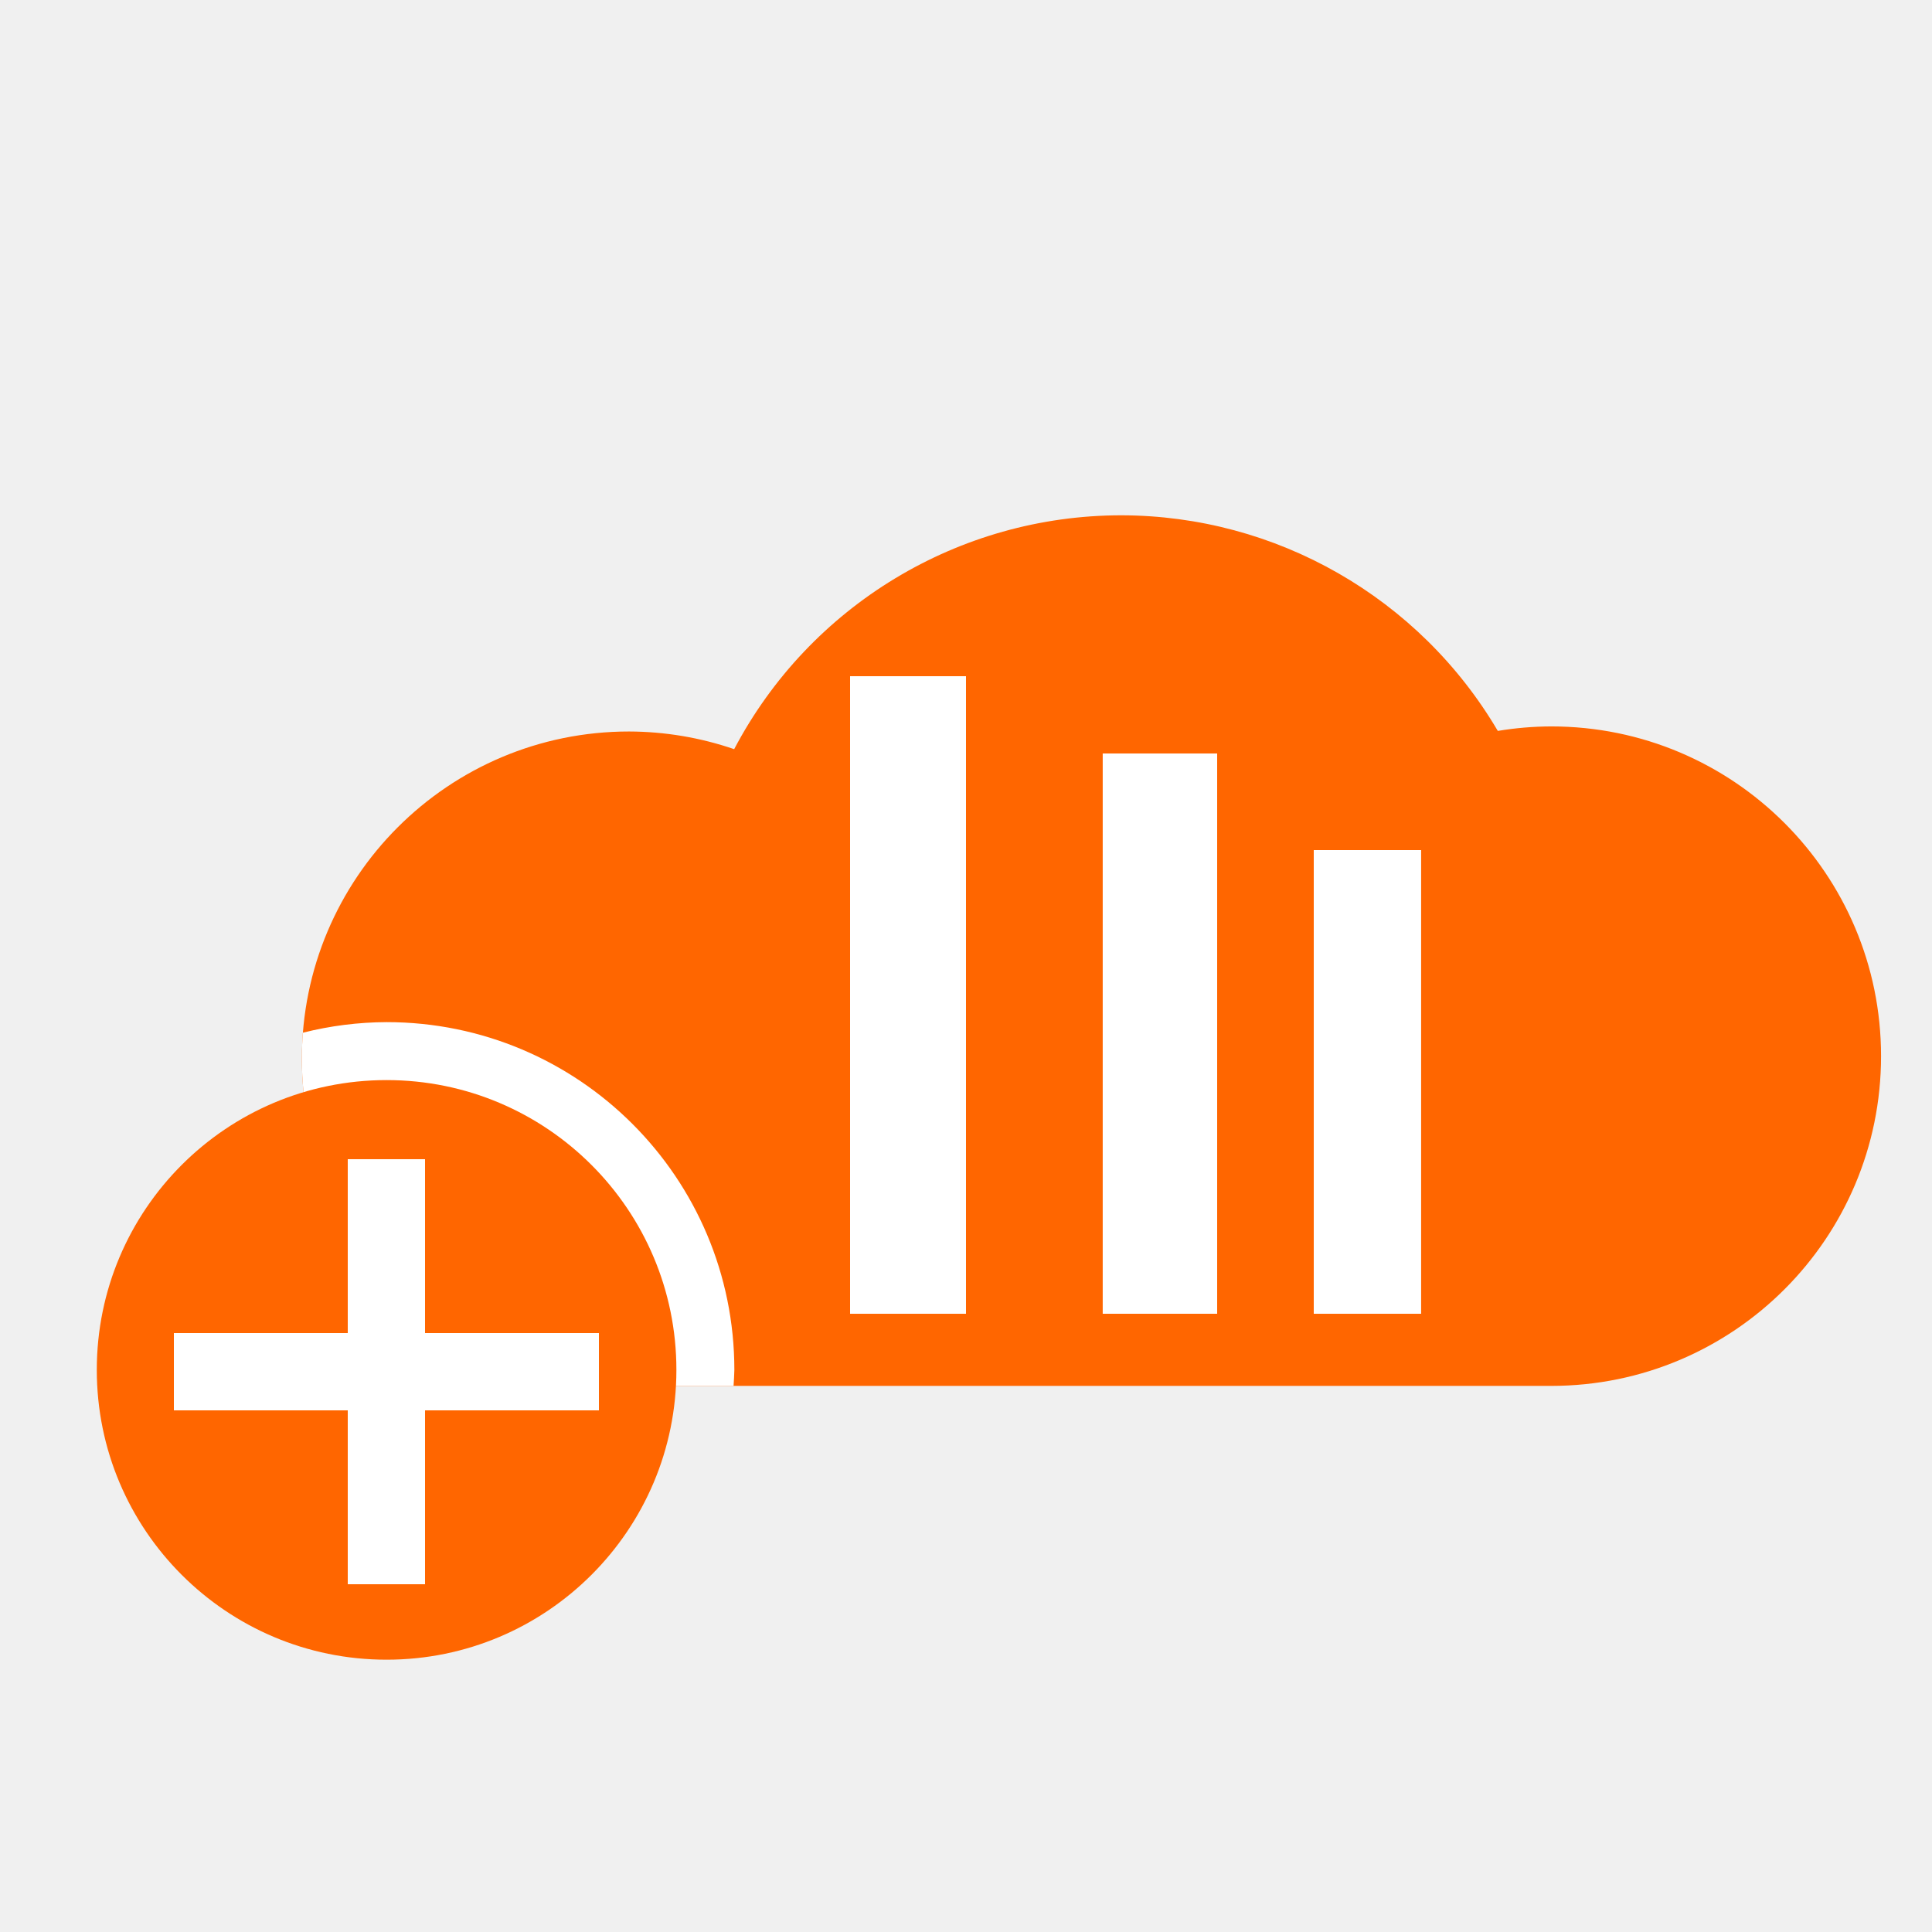
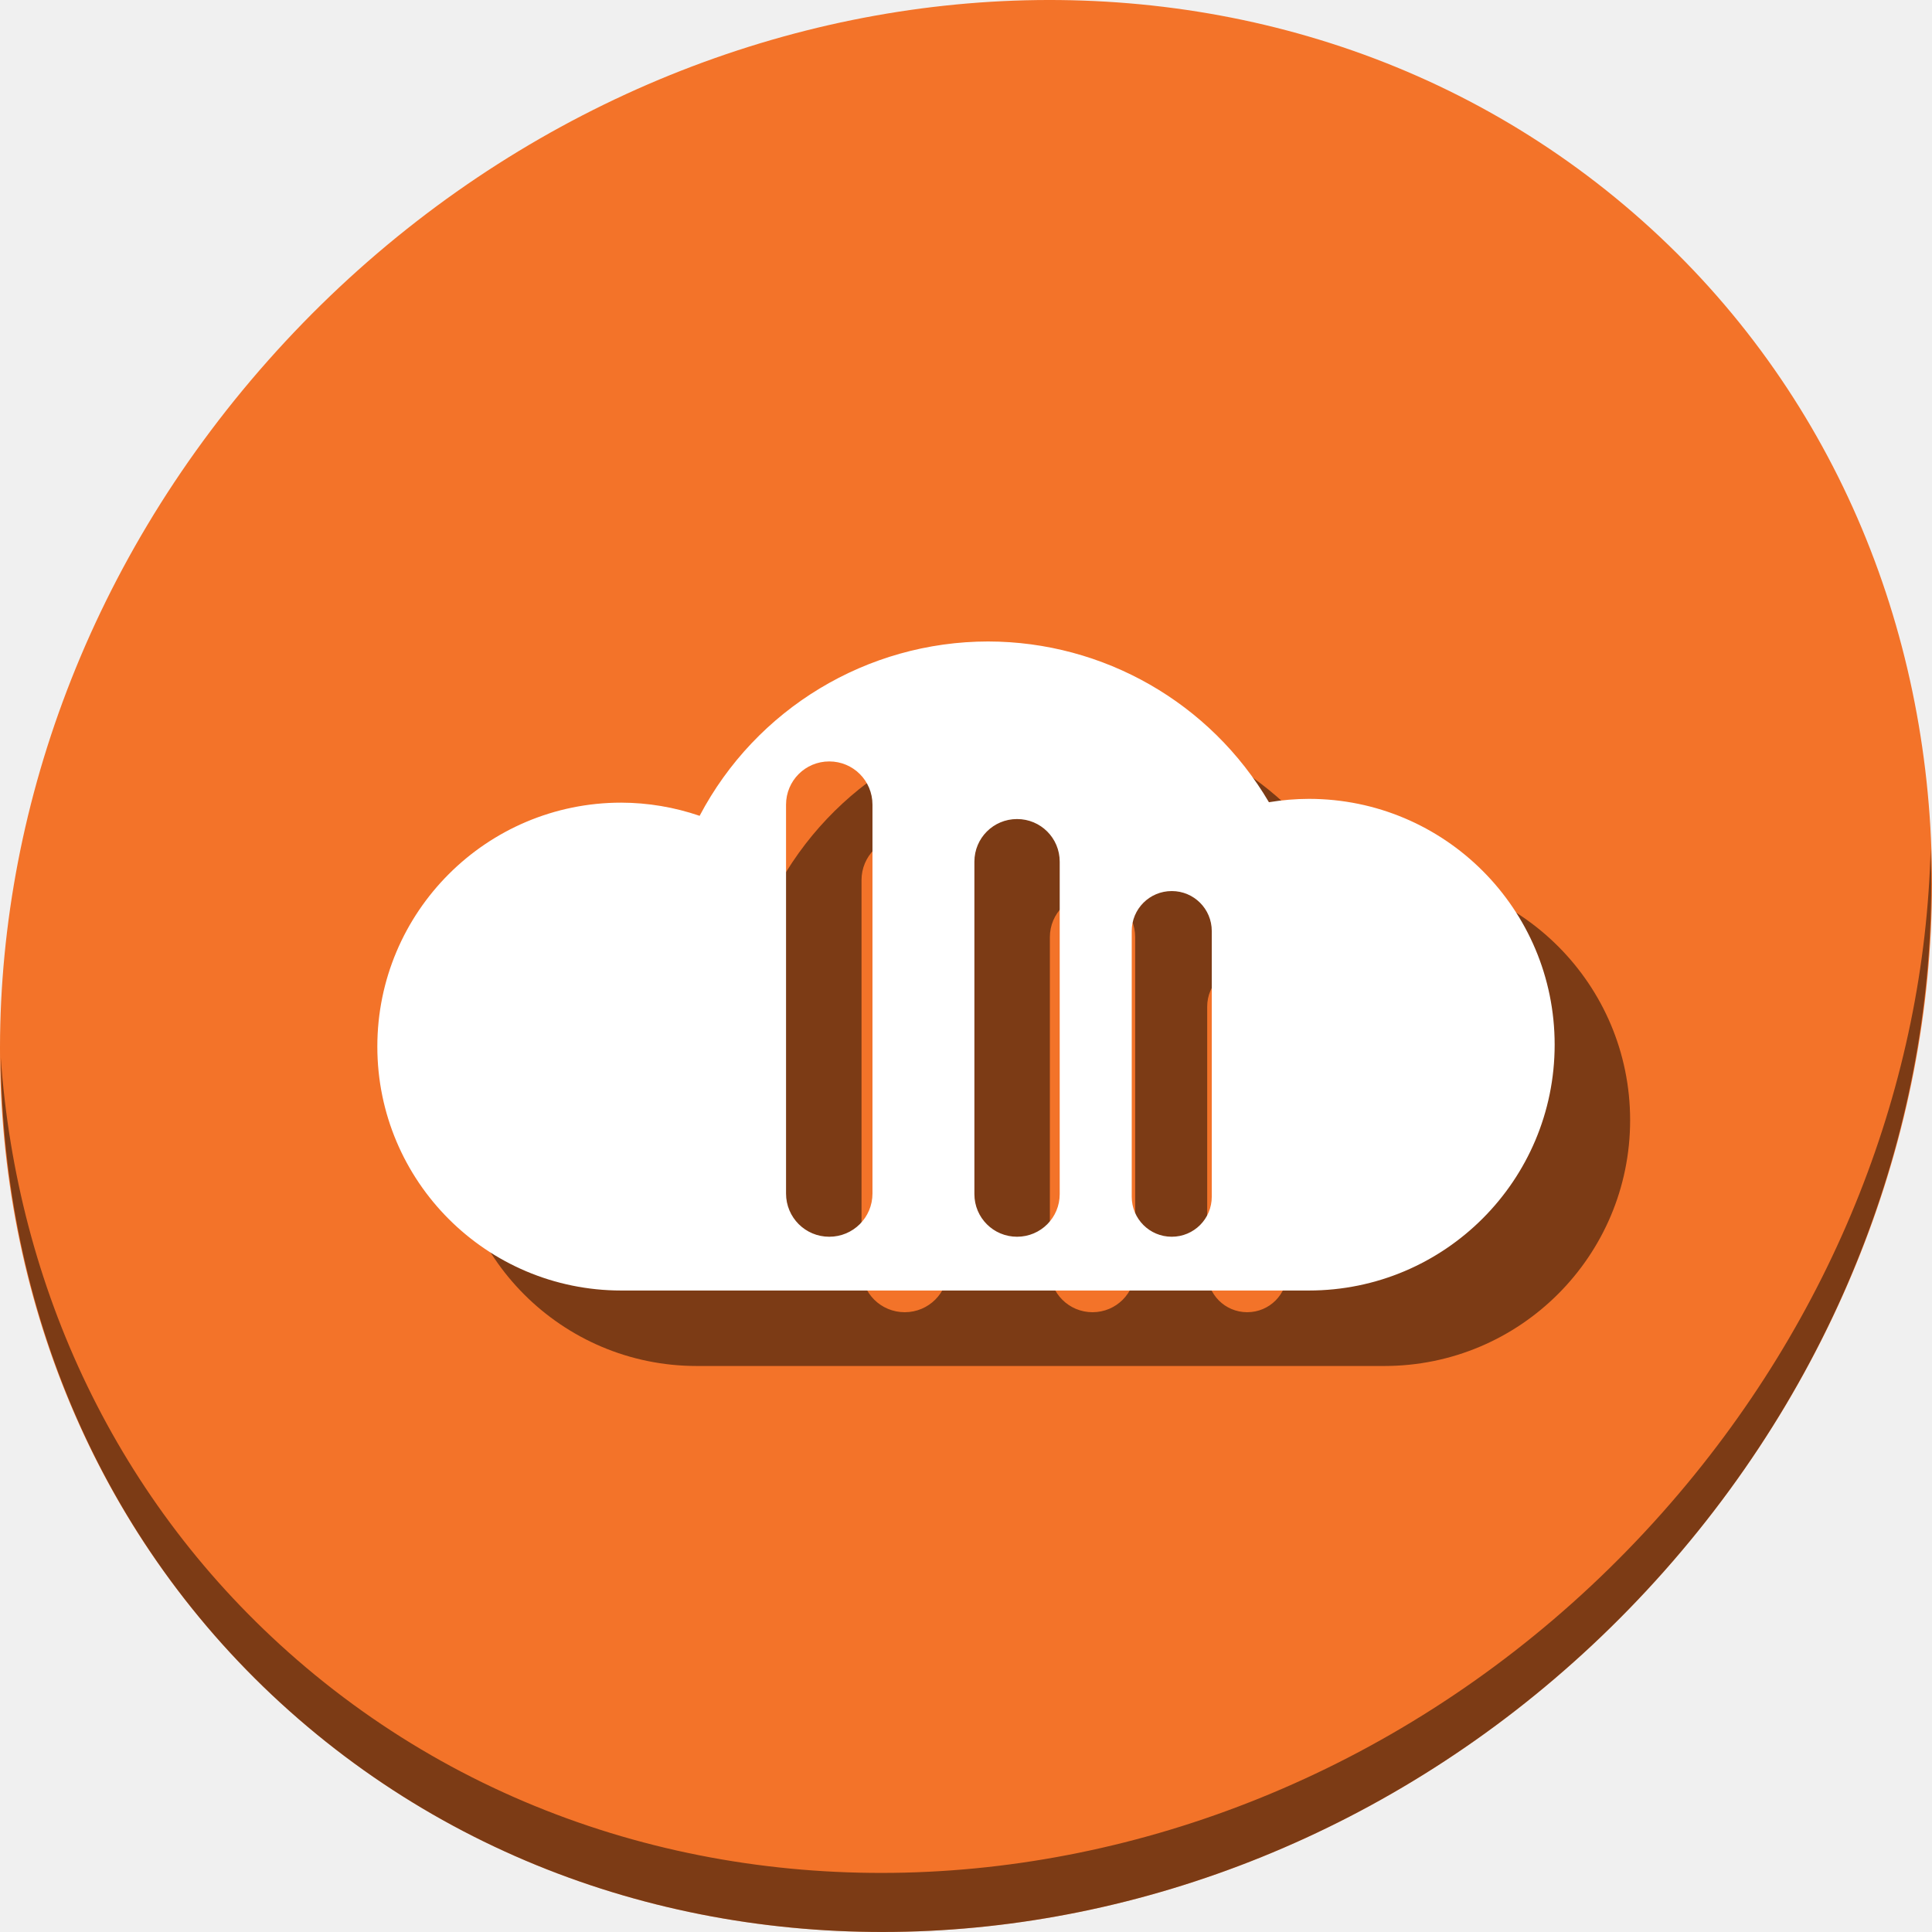
- <svg xmlns="http://www.w3.org/2000/svg" id="svg2" version="1.1" width="500" height="500" viewBox="0 0 500 500">
+ <svg xmlns="http://www.w3.org/2000/svg" id="svg2" version="1.1" width="512" height="512" viewBox="0 0 512 512">
  <defs id="defs6">
    <clipPath clipPathUnits="userSpaceOnUse" id="clipPath4201">
      <rect style="fill:#51c3c3;fill-opacity:1;stroke:none" id="rect4203" width="460" height="460" x="26" y="26" rx="36" ry="36" />
    </clipPath>
  </defs>
-   <g id="g4142" transform="matrix(0.9782609,0,0,0.9782609,5.565217,-6.434783)">
-     <g id="g909">
-       <path style="fill:#ff6600;fill-opacity:1;stroke:none;stroke-width:0.908" d="m 290.927,142.899 c -42.966,0.031 -82.383,23.848 -102.393,61.87 -8.949,-3.067 -18.34,-4.646 -27.8,-4.675 -47.807,-9.1e-4 -86.563,38.754 -86.563,86.561 5.31e-4,47.807 38.756,86.562 86.563,86.561 h 243.981 c 48.176,-9.1e-4 87.23,-39.056 87.229,-87.232 6.4e-4,-48.176 -39.053,-87.231 -87.229,-87.232 -4.744,0.012 -9.479,0.409 -14.158,1.19 -20.784,-35.296 -58.668,-56.986 -99.629,-57.042 z" id="path3755" />
-       <path id="path819-3" transform="matrix(1.022222,0,0,1.022222,-5.688889,6.577778)" d="M 100.051 264.525 A 90 90 0 0 0 78.387 267.264 C 78.212 269.482 78.123 271.725 78.123 273.988 C 78.124 320.756 116.037 358.667 162.805 358.666 L 189.844 358.666 A 90 90 0 0 0 190.051 354.525 A 90 90 0 0 0 100.051 264.525 z " style="fill:#ffffff;fill-opacity:1;stroke-width:1.385" />
-       <circle r="76.667" cy="368.982" cx="96.585" id="path819" style="fill:#ff6600;fill-opacity:1;stroke-width:1.179" />
-       <rect y="313.244" x="86.311" height="112.444" width="20.444" id="rect839" style="fill:#ffffff;fill-opacity:1;stroke-width:1.022" />
-       <rect transform="rotate(-90)" y="40.311" x="-379.689" height="112.444" width="20.444" id="rect839-6" style="fill:#ffffff;fill-opacity:1;stroke-width:1.022" />
-       <rect y="185.467" x="219.2" height="168.667" width="30.667" id="rect839-7" style="fill:#ffffff;fill-opacity:1;stroke-width:1.533" />
-       <rect y="205.911" x="286.035" height="148.222" width="30.276" id="rect839-7-5" style="fill:#ffffff;fill-opacity:1;stroke-width:1.428" />
-       <rect y="231.467" x="341.867" height="122.667" width="28.402" id="rect839-7-5-3" style="fill:#ffffff;fill-opacity:1;stroke-width:1.258" />
+   <g id="g4142" transform="matrix(0.9782609,0,0,0.9782609,5.565217,5.565217)">
+     <g id="g862">
+       <path style="fill:#f37329;fill-opacity:1;stroke-width:11.356" d="M 436.845,52.04 C 541.309,142.583 545.023,307.289 445.142,419.937 345.261,532.585 179.619,550.503 75.155,459.96 -29.309,369.417 -33.023,204.711 66.858,92.063 166.739,-20.585 332.381,-38.503 436.845,52.04 Z" id="path27" />
+       <path style="opacity:1;fill:#000000;fill-opacity:0.49;stroke-width:11.356" d="m 517.316,224.212 c -1.586,62.674 -25.72,126.914 -72.543,179.721 C 344.892,516.582 179.25,534.5 74.786,443.957 25.823,401.519 -1.092,342.81 -5.491,280.767 -4.872,348.598 22.031,413.915 75.147,459.953 179.611,550.496 345.26,532.569 445.134,419.929 c 50.809,-57.304 74.627,-128.075 72.183,-195.717 z" id="path51" />
+       <path style="fill:#000000;fill-opacity:0.49;stroke:none;stroke-width:0.693" d="m 282.453,188.53 c -32.801,0.024 -62.892,18.206 -78.169,47.233 -6.832,-2.341 -14.001,-3.548 -21.223,-3.57 -36.496,-6.9e-4 -66.083,29.586 -66.084,66.082 4e-4,36.496 29.587,66.081 66.084,66.081 h 186.257 c 36.778,-6.9e-4 66.593,-29.816 66.593,-66.594 5.4e-4,-36.778 -29.814,-66.593 -66.593,-66.594 -3.622,0.009 -7.236,0.314 -10.808,0.91 -15.867,-26.945 -44.788,-43.504 -76.058,-43.547 z m -43.052,32.497 c 6.485,0 11.706,5.221 11.706,11.706 v 105.351 c 0,6.485 -5.221,11.706 -11.706,11.706 -6.485,0 -11.706,-5.221 -11.706,-11.706 V 232.732 c 0,-6.485 5.221,-11.706 11.706,-11.706 z m 50.874,15.608 c 6.402,0 11.556,5.154 11.556,11.556 v 90.042 c 0,6.402 -5.154,11.556 -11.556,11.556 -6.402,0 -11.556,-5.154 -11.556,-11.556 v -90.042 c 0,-6.402 5.154,-11.556 11.556,-11.556 z m 41.907,19.509 c 6.006,0 10.841,4.835 10.841,10.841 v 71.962 c 0,6.006 -4.835,10.841 -10.841,10.841 -6.006,0 -10.841,-4.835 -10.841,-10.841 v -71.962 c 0,-6.006 4.835,-10.841 10.841,-10.841 z" id="path48" />
+       <path id="path3755" d="m 262.008,168.085 c -32.801,0.024 -62.892,18.206 -78.169,47.233 -6.832,-2.341 -14.001,-3.548 -21.223,-3.57 -36.496,-6.9e-4 -66.083,29.586 -66.084,66.082 4e-4,36.496 29.587,66.081 66.084,66.081 h 186.257 c 36.778,-6.9e-4 66.593,-29.816 66.593,-66.594 5.4e-4,-36.778 -29.814,-66.593 -66.593,-66.594 -3.622,0.009 -7.236,0.314 -10.808,0.91 -15.867,-26.945 -44.788,-43.504 -76.058,-43.547 z m -43.052,32.497 c 6.485,0 11.706,5.221 11.706,11.706 v 105.351 c 0,6.485 -5.221,11.706 -11.706,11.706 -6.485,0 -11.706,-5.221 -11.706,-11.706 V 212.288 c 0,-6.485 5.221,-11.706 11.706,-11.706 z m 50.874,15.608 c 6.402,0 11.556,5.154 11.556,11.556 v 90.042 c 0,6.402 -5.154,11.556 -11.556,11.556 -6.402,0 -11.556,-5.154 -11.556,-11.556 V 227.746 c 0,-6.402 5.154,-11.556 11.556,-11.556 z m 41.907,19.509 c 6.006,0 10.841,4.835 10.841,10.841 v 71.962 c 0,6.006 -4.835,10.841 -10.841,10.841 -6.006,0 -10.841,-4.835 -10.841,-10.841 v -71.962 c 0,-6.006 4.835,-10.841 10.841,-10.841 z" style="fill:#ffffff;fill-opacity:1;stroke:none;stroke-width:0.693" />
    </g>
  </g>
</svg>
